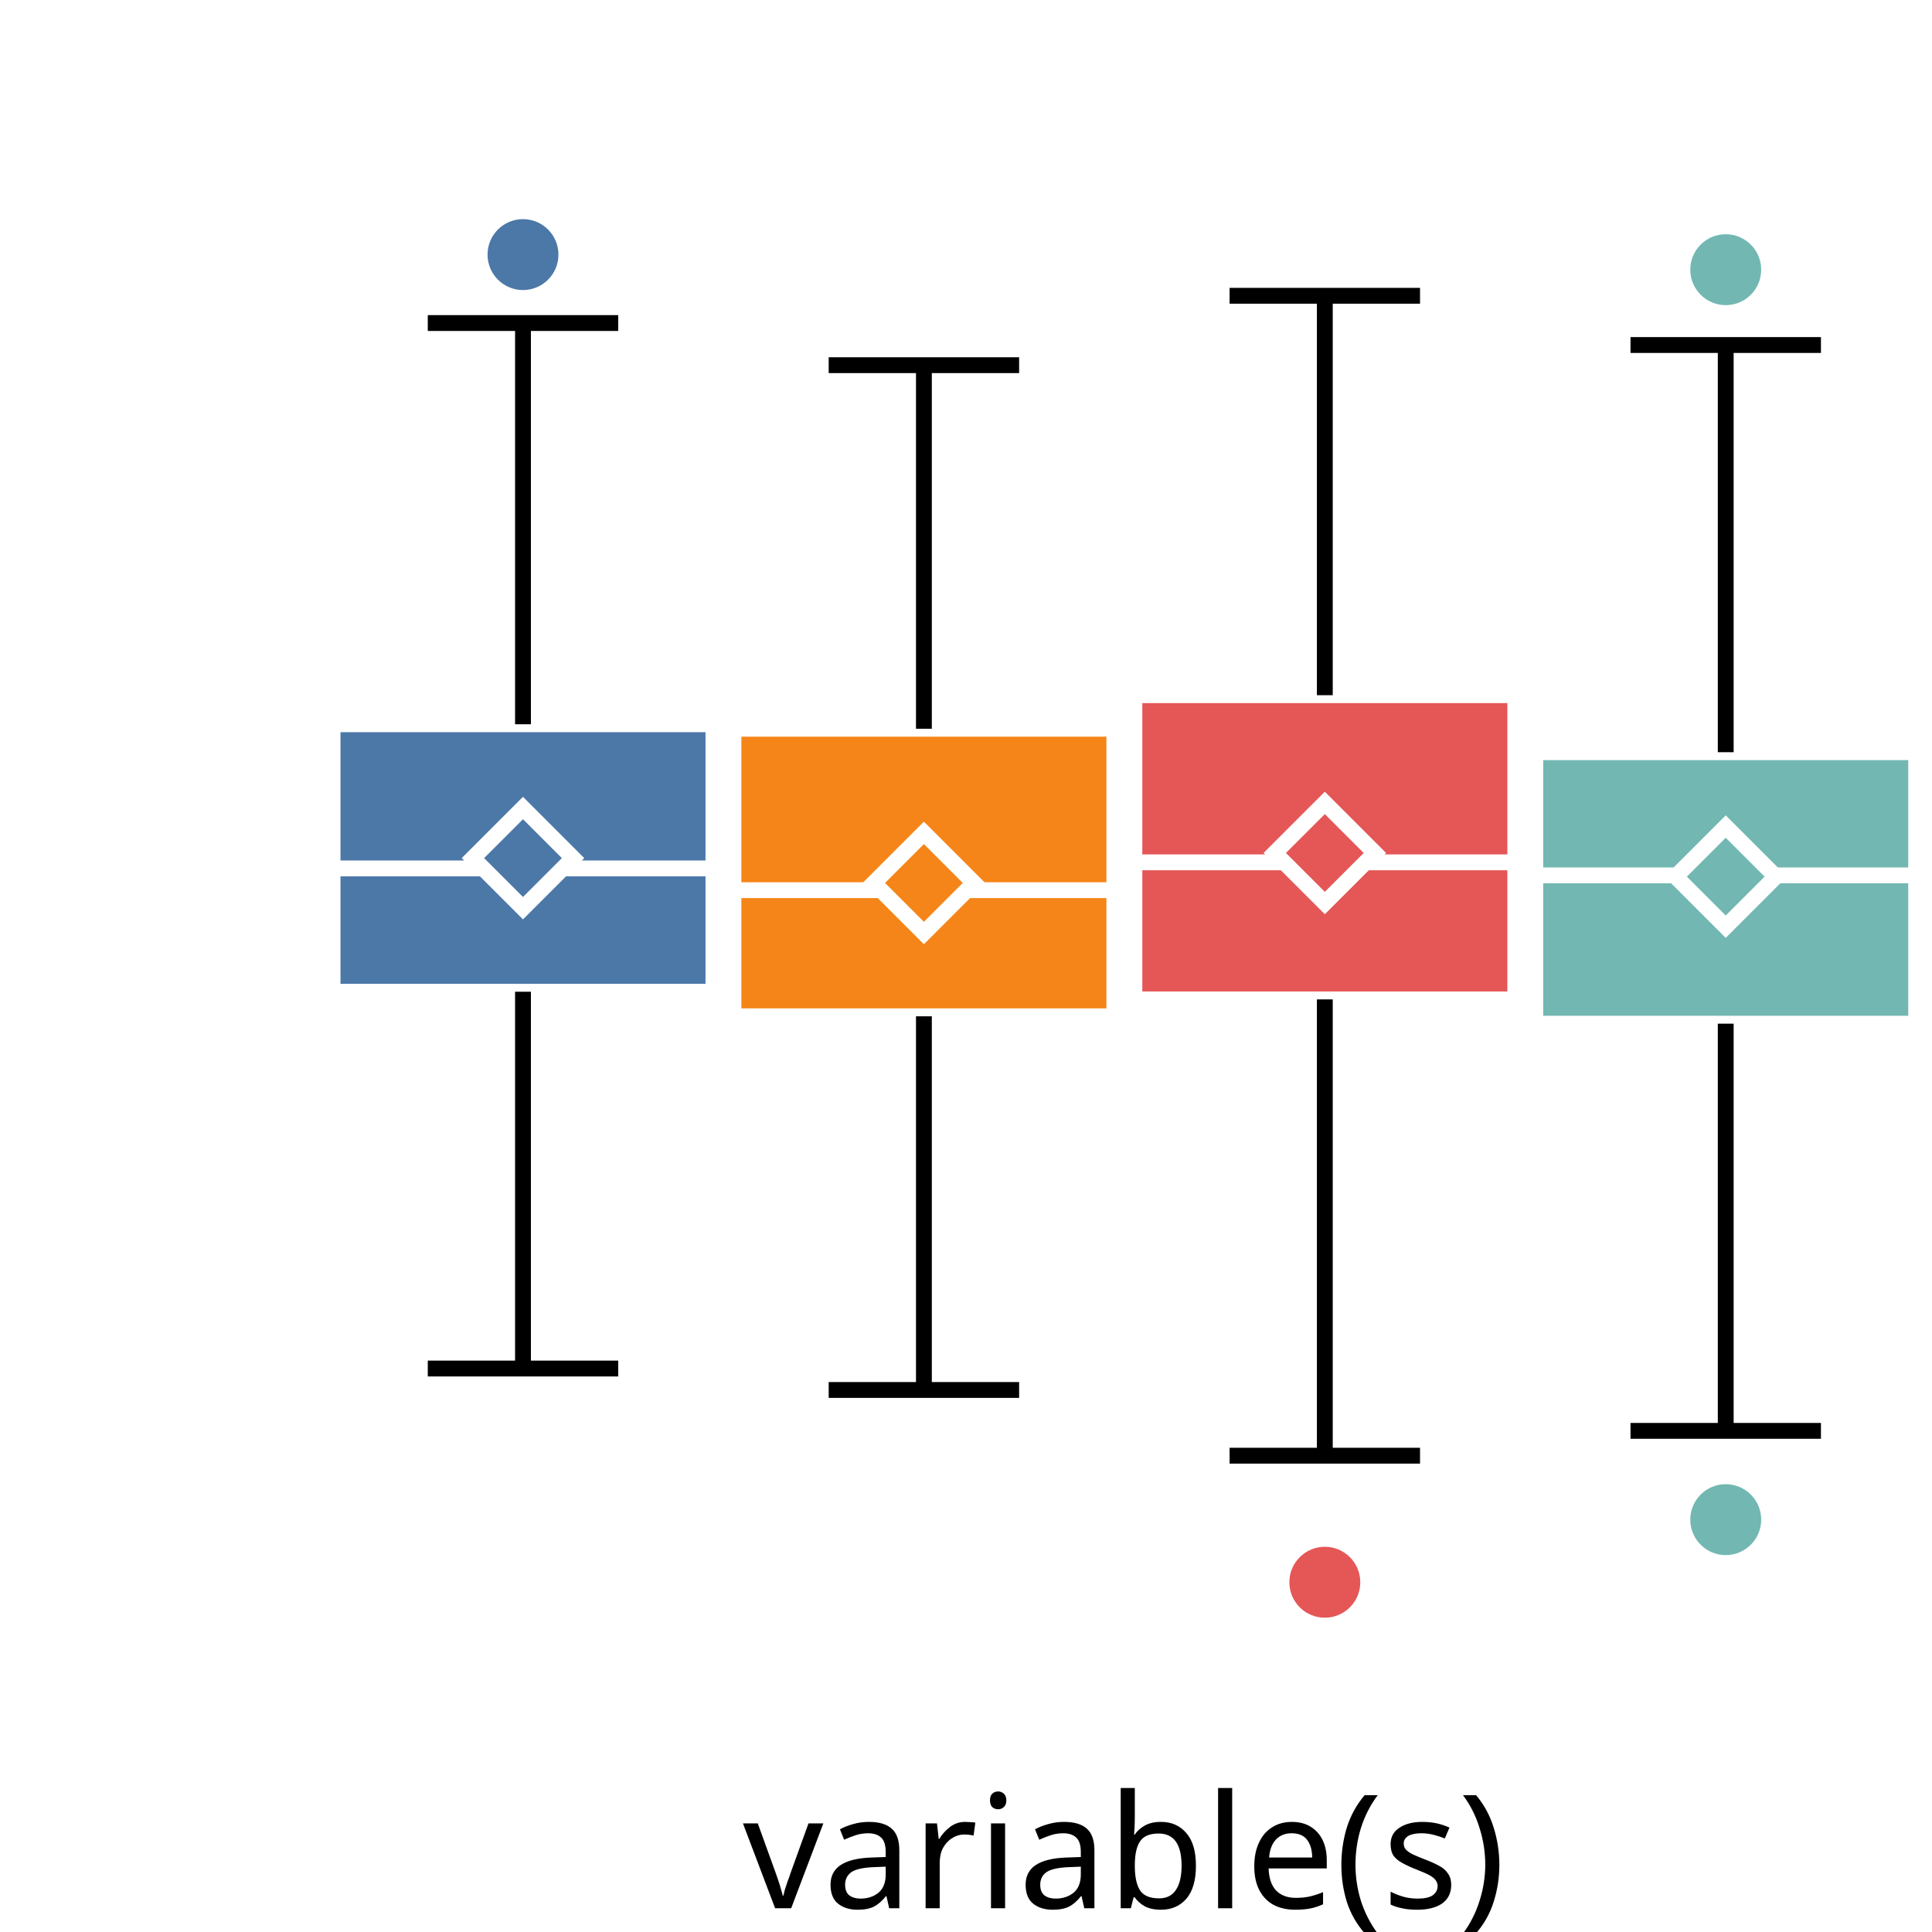
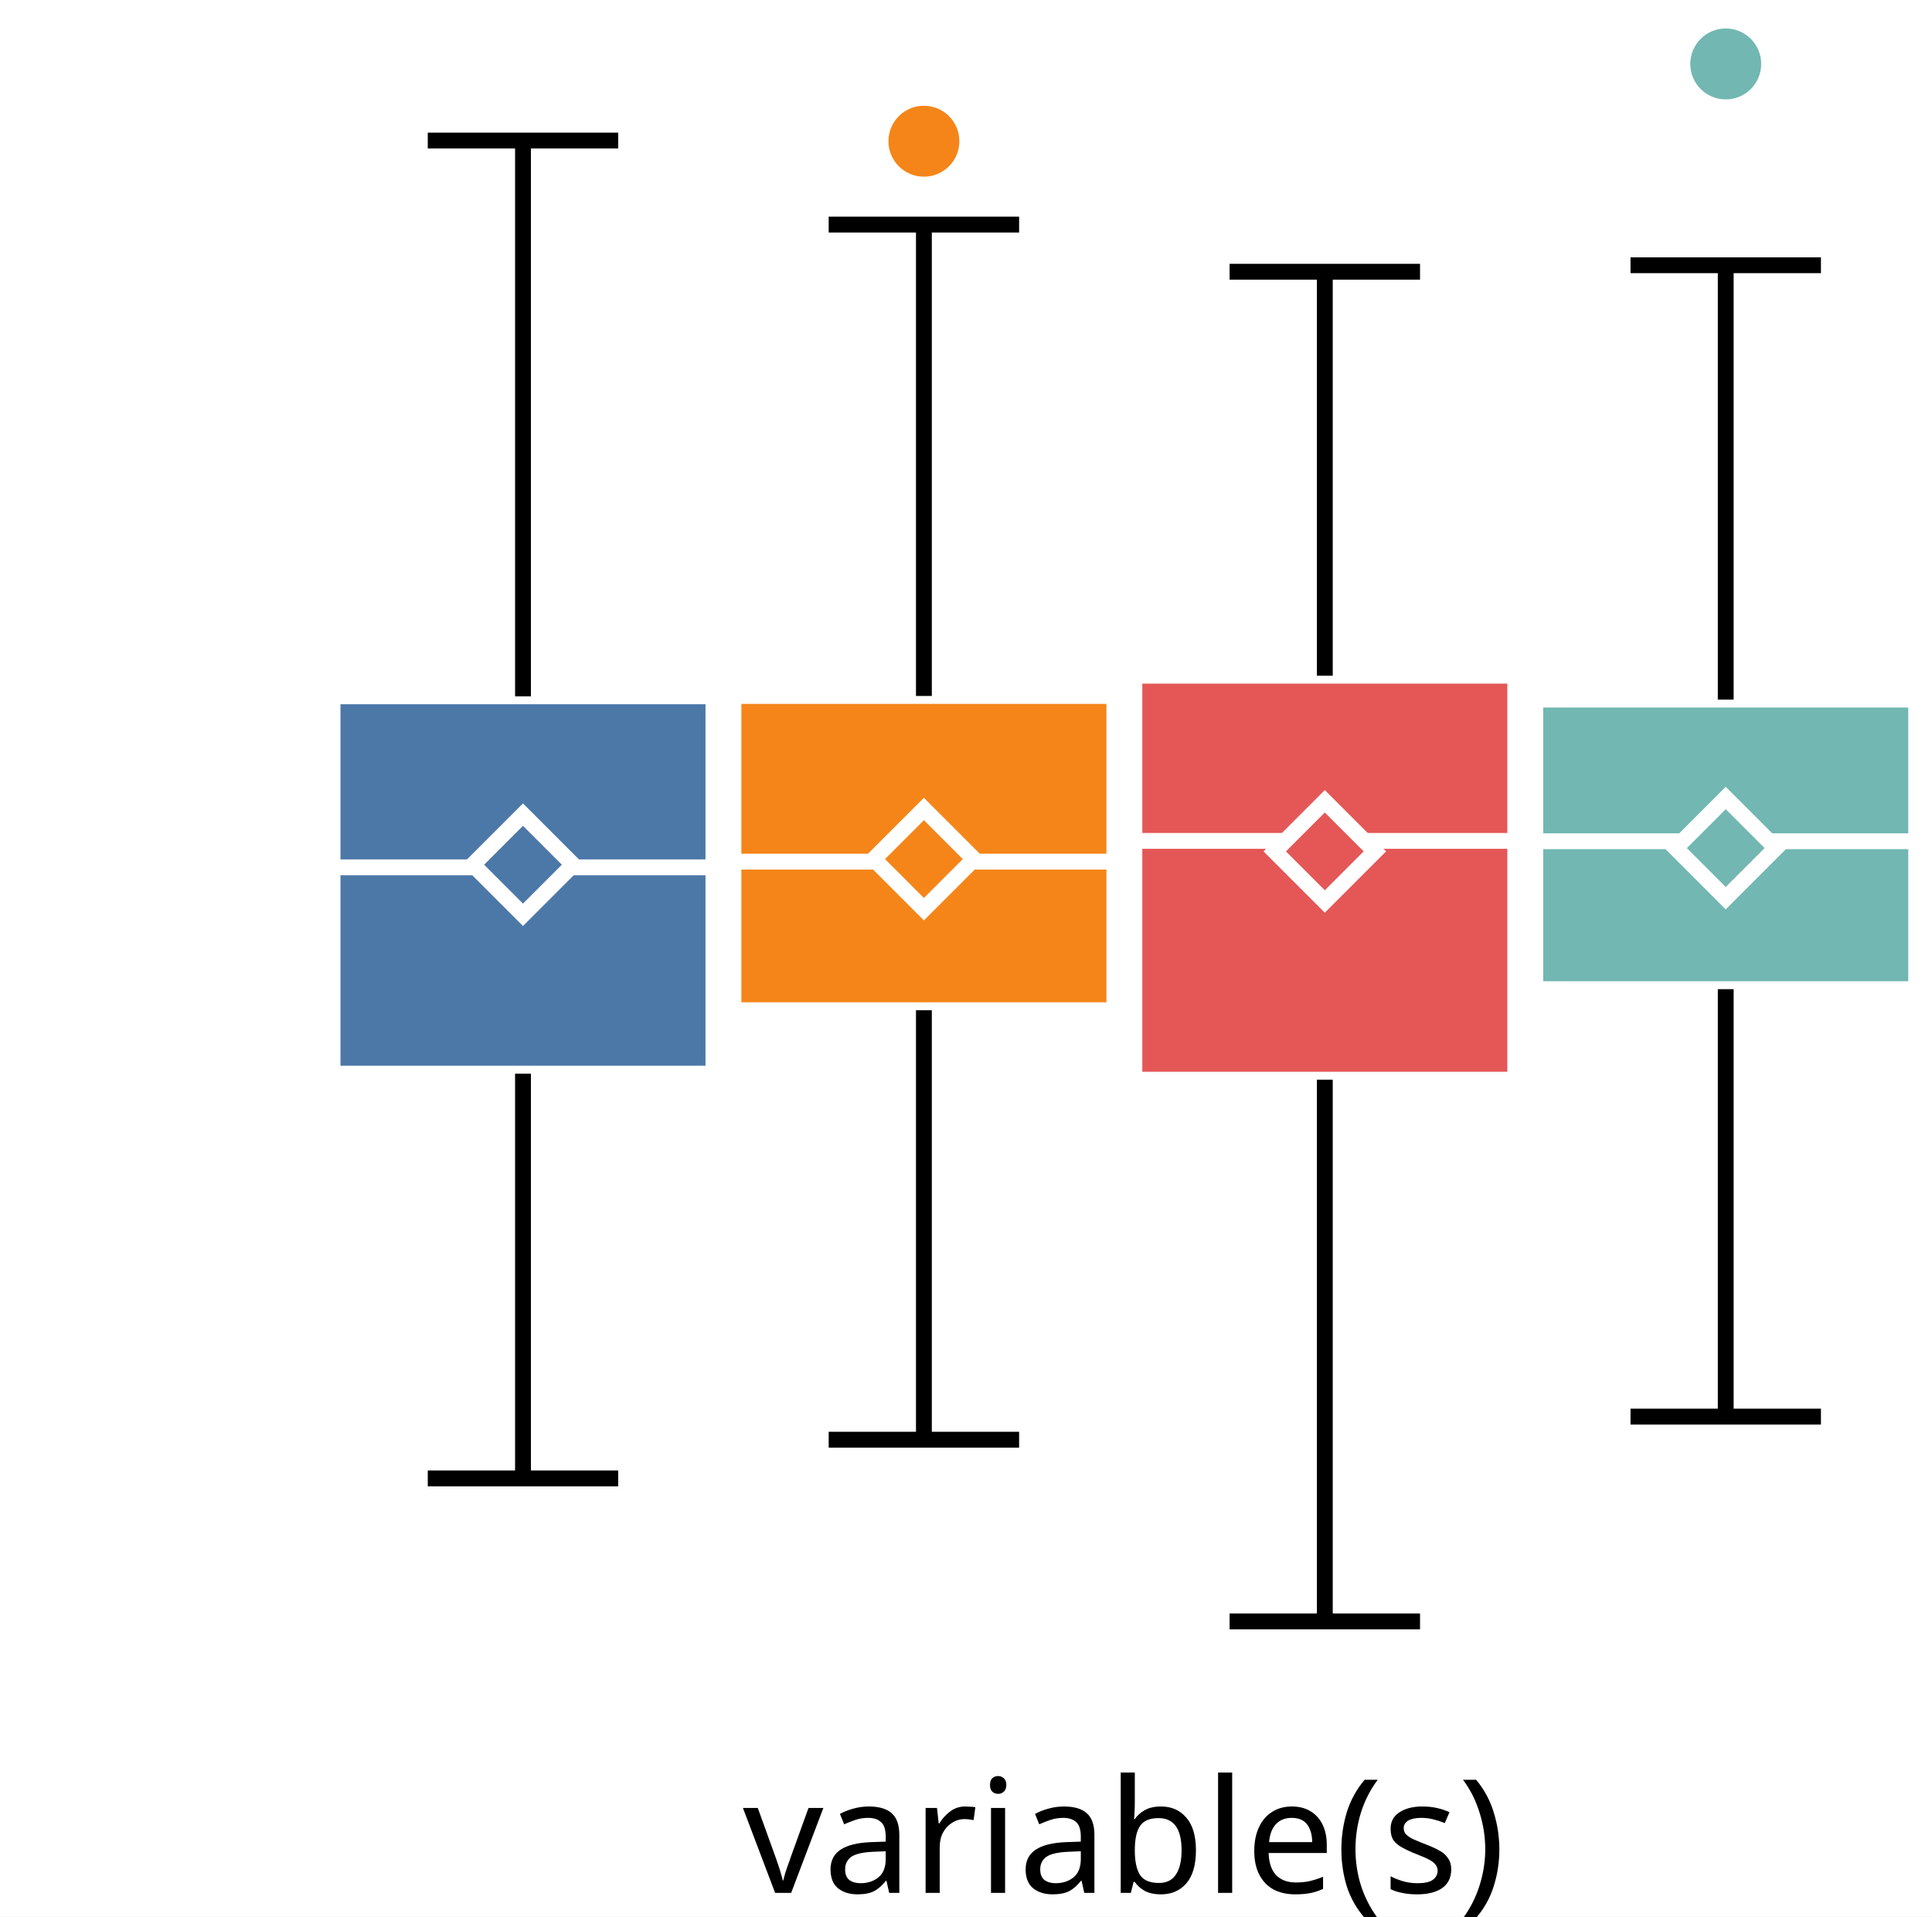
- <svg xmlns="http://www.w3.org/2000/svg" version="1.1" class="marks" width="122" height="122" viewBox="0 0 122 122">
-   <rect width="122" height="122" fill="white" />
-   <g fill="none" stroke-miterlimit="10" transform="translate(21,5)">
+ <svg xmlns="http://www.w3.org/2000/svg" version="1.1" class="marks" width="122" height="121" viewBox="0 0 122 121">
+   <rect width="122" height="121" fill="white" />
+   <g fill="none" stroke-miterlimit="10" transform="translate(21,4)">
    <g class="mark-group role-frame root" role="graphics-object" aria-roledescription="group mark container">
      <g transform="translate(0,0)">
        <path class="background" aria-hidden="true" d="M0,0h100v100h-100Z" />
        <g>
          <g class="mark-group role-axis" role="graphics-symbol" aria-roledescription="axis" aria-label="X-axis for a discrete scale with 1 value: variable(s)">
            <g transform="translate(0.5,100.5)">
              <path class="background" aria-hidden="true" d="M0,0h0v0h0Z" pointer-events="none" />
              <g>
                <g class="mark-rule role-axis-tick" pointer-events="none">
                  <line transform="translate(50,0)" x2="0" y2="5" stroke="white" stroke-width="1.01" opacity="1" />
                </g>
                <g class="mark-text role-axis-label" pointer-events="none">
                  <text text-anchor="middle" transform="translate(49.5,15)" font-family="sans-serif" font-size="10px" font-style="normal" font-weight="400" fill="black" opacity="1">variable(s)</text>
                </g>
              </g>
              <path class="foreground" aria-hidden="true" d="" pointer-events="none" display="none" />
            </g>
          </g>
-           <g class="mark-group role-axis" role="graphics-symbol" aria-roledescription="axis" aria-label="Y-axis for a linear scale with values from −4 to 4">
+           <g class="mark-group role-axis" role="graphics-symbol" aria-roledescription="axis" aria-label="Y-axis for a linear scale with values from −3 to 3">
            <g transform="translate(0.5,0.5)">
              <path class="background" aria-hidden="true" d="M0,0h0v0h0Z" pointer-events="none" />
              <g>
                <g class="mark-rule role-axis-tick" pointer-events="none">
-                   <line transform="translate(0,100)" x2="-5" y2="0" stroke="white" stroke-width="1.01" opacity="1" />
-                   <line transform="translate(0,75)" x2="-5" y2="0" stroke="white" stroke-width="1.01" opacity="1" />
+                   <line transform="translate(0,83)" x2="-5" y2="0" stroke="white" stroke-width="1.01" opacity="1" />
                  <line transform="translate(0,50)" x2="-5" y2="0" stroke="white" stroke-width="1.01" opacity="1" />
-                   <line transform="translate(0,25)" x2="-5" y2="0" stroke="white" stroke-width="1.01" opacity="1" />
-                   <line transform="translate(0,0)" x2="-5" y2="0" stroke="white" stroke-width="1.01" opacity="1" />
+                   <line transform="translate(0,17)" x2="-5" y2="0" stroke="white" stroke-width="1.01" opacity="1" />
                </g>
                <g class="mark-text role-axis-label" pointer-events="none">
-                   <text text-anchor="end" transform="translate(-7,103)" font-family="sans-serif" font-size="10px" font-style="normal" font-weight="400" fill="white" opacity="1">−4</text>
-                   <text text-anchor="end" transform="translate(-7,78)" font-family="sans-serif" font-size="10px" font-style="normal" font-weight="400" fill="white" opacity="1">−2</text>
+                   <text text-anchor="end" transform="translate(-7,86.33333)" font-family="sans-serif" font-size="10px" font-style="normal" font-weight="400" fill="white" opacity="1">−2</text>
                  <text text-anchor="end" transform="translate(-7,53)" font-family="sans-serif" font-size="10px" font-style="normal" font-weight="400" fill="white" opacity="1">0</text>
-                   <text text-anchor="end" transform="translate(-7,28)" font-family="sans-serif" font-size="10px" font-style="normal" font-weight="400" fill="white" opacity="1">2</text>
-                   <text text-anchor="end" transform="translate(-7,3)" font-family="sans-serif" font-size="10px" font-style="normal" font-weight="400" fill="white" opacity="1">4</text>
+                   <text text-anchor="end" transform="translate(-7,19.66667)" font-family="sans-serif" font-size="10px" font-style="normal" font-weight="400" fill="white" opacity="1">2</text>
                </g>
              </g>
              <path class="foreground" aria-hidden="true" d="" pointer-events="none" display="none" />
            </g>
          </g>
          <g class="mark-group role-scope" role="graphics-object" aria-roledescription="group mark container">
            <g transform="translate(0,0)">
              <path class="background" aria-hidden="true" d="M0,0h0v0h0Z" />
              <g>
                <g class="mark-rect role-mark" role="graphics-symbol" aria-roledescription="rect mark container">
-                   <path d="M0,40.735h24.051v16.891h-24.051Z" fill="#4c78a8" stroke="white" stroke-width="1" opacity="1" />
-                   <path d="M25.316,41.018h24.051v18.158h-24.051Z" fill="#f58518" stroke="white" stroke-width="1" opacity="1" />
-                   <path d="M50.633,38.899h24.051v19.21h-24.051Z" fill="#e45756" stroke="white" stroke-width="1" opacity="1" />
-                   <path d="M75.949,42.5h24.051v17.142h-24.051Z" fill="#72b7b2" stroke="white" stroke-width="1" opacity="1" />
+                   <path d="M0,39.96h24.051v23.821h-24.051Z" fill="#4c78a8" stroke="white" stroke-width="1" opacity="1" />
+                   <path d="M25.316,39.938h24.051v19.839h-24.051Z" fill="#f58518" stroke="white" stroke-width="1" opacity="1" />
+                   <path d="M50.633,38.659h24.051v25.504h-24.051Z" fill="#e45756" stroke="white" stroke-width="1" opacity="1" />
+                   <path d="M75.949,40.167h24.051v18.281h-24.051Z" fill="#72b7b2" stroke="white" stroke-width="1" opacity="1" />
                </g>
                <g class="mark-rule role-mark" role="graphics-symbol" aria-roledescription="rule mark container">
-                   <line transform="translate(0,49.83752)" x2="24.051" y2="0" fill="#4c78a8" stroke="white" stroke-width="1" opacity="1" />
-                   <line transform="translate(25.31646,51.21103)" x2="24.051" y2="0" fill="#f58518" stroke="white" stroke-width="1" opacity="1" />
-                   <line transform="translate(50.63291,49.45352)" x2="24.051" y2="0" fill="#e45756" stroke="white" stroke-width="1" opacity="1" />
-                   <line transform="translate(75.94937,50.27722)" x2="24.051" y2="0" fill="#72b7b2" stroke="white" stroke-width="1" opacity="1" />
+                   <line transform="translate(0,50.75651)" x2="24.051" y2="0" fill="#4c78a8" stroke="white" stroke-width="1" opacity="1" />
+                   <line transform="translate(25.31646,50.39798)" x2="24.051" y2="0" fill="#f58518" stroke="white" stroke-width="1" opacity="1" />
+                   <line transform="translate(50.63291,49.08738)" x2="24.051" y2="0" fill="#e45756" stroke="white" stroke-width="1" opacity="1" />
+                   <line transform="translate(75.94937,49.10848)" x2="24.051" y2="0" fill="#72b7b2" stroke="white" stroke-width="1" opacity="1" />
                </g>
                <g class="mark-symbol role-mark" role="graphics-symbol" aria-roledescription="symbol mark container">
-                   <path transform="translate(12.02532,49.18673)" d="M-3.162,0L0,-3.162L3.162,0L0,3.162Z" fill="#4c78a8" stroke="white" stroke-width="1" opacity="1" />
-                   <path transform="translate(37.34177,50.75518)" d="M-3.162,0L0,-3.162L3.162,0L0,3.162Z" fill="#f58518" stroke="white" stroke-width="1" opacity="1" />
-                   <path transform="translate(62.65823,48.86267)" d="M-3.162,0L0,-3.162L3.162,0L0,3.162Z" fill="#e45756" stroke="white" stroke-width="1" opacity="1" />
-                   <path transform="translate(87.97468,50.35642)" d="M-3.162,0L0,-3.162L3.162,0L0,3.162Z" fill="#72b7b2" stroke="white" stroke-width="1" opacity="1" />
+                   <path transform="translate(12.02532,50.59055)" d="M-3.162,0L0,-3.162L3.162,0L0,3.162Z" fill="#4c78a8" stroke="white" stroke-width="1" opacity="1" />
+                   <path transform="translate(37.34177,50.23698)" d="M-3.162,0L0,-3.162L3.162,0L0,3.162Z" fill="#f58518" stroke="white" stroke-width="1" opacity="1" />
+                   <path transform="translate(62.65823,49.7498)" d="M-3.162,0L0,-3.162L3.162,0L0,3.162Z" fill="#e45756" stroke="white" stroke-width="1" opacity="1" />
+                   <path transform="translate(87.97468,49.54209)" d="M-3.162,0L0,-3.162L3.162,0L0,3.162Z" fill="#72b7b2" stroke="white" stroke-width="1" opacity="1" />
                </g>
                <g class="mark-rule role-mark" role="graphics-symbol" aria-roledescription="rule mark container">
-                   <line transform="translate(12.02532,57.62529)" x2="0" y2="23.794" fill="#4c78a8" stroke="black" stroke-width="1" stroke-dasharray="0" opacity="1" />
-                   <line transform="translate(37.34177,59.17662)" x2="0" y2="23.596" fill="#f58518" stroke="black" stroke-width="1" stroke-dasharray="0" opacity="1" />
-                   <line transform="translate(62.65823,58.10896)" x2="0" y2="28.814" fill="#e45756" stroke="black" stroke-width="1" stroke-dasharray="0" opacity="1" />
-                   <line transform="translate(87.97468,59.6416)" x2="0" y2="25.713" fill="#72b7b2" stroke="black" stroke-width="1" stroke-dasharray="0" opacity="1" />
+                   <line transform="translate(12.02532,63.7812)" x2="0" y2="25.555" fill="#4c78a8" stroke="black" stroke-width="1" stroke-dasharray="0" opacity="1" />
+                   <line transform="translate(37.34177,59.77644)" x2="0" y2="27.115" fill="#f58518" stroke="black" stroke-width="1" stroke-dasharray="0" opacity="1" />
+                   <line transform="translate(62.65823,64.16253)" x2="0" y2="34.201" fill="#e45756" stroke="black" stroke-width="1" stroke-dasharray="0" opacity="1" />
+                   <line transform="translate(87.97468,58.44794)" x2="0" y2="26.985" fill="#72b7b2" stroke="black" stroke-width="1" stroke-dasharray="0" opacity="1" />
                </g>
                <g class="mark-rule role-mark" role="graphics-symbol" aria-roledescription="rule mark container">
-                   <line transform="translate(12.02532,40.73475)" x2="0" y2="-25.336" fill="#4c78a8" stroke="black" stroke-width="1" stroke-dasharray="0" opacity="1" />
-                   <line transform="translate(37.34177,41.01818)" x2="0" y2="-22.958" fill="#f58518" stroke="black" stroke-width="1" stroke-dasharray="0" opacity="1" />
-                   <line transform="translate(62.65823,38.89945)" x2="0" y2="-25.222" fill="#e45756" stroke="black" stroke-width="1" stroke-dasharray="0" opacity="1" />
-                   <line transform="translate(87.97468,42.49965)" x2="0" y2="-25.713" fill="#72b7b2" stroke="black" stroke-width="1" stroke-dasharray="0" opacity="1" />
+                   <line transform="translate(12.02532,39.95982)" x2="0" y2="-35.086" fill="#4c78a8" stroke="black" stroke-width="1" stroke-dasharray="0" opacity="1" />
+                   <line transform="translate(37.34177,39.93765)" x2="0" y2="-29.758" fill="#f58518" stroke="black" stroke-width="1" stroke-dasharray="0" opacity="1" />
+                   <line transform="translate(62.65823,38.65891)" x2="0" y2="-25.503" fill="#e45756" stroke="black" stroke-width="1" stroke-dasharray="0" opacity="1" />
+                   <line transform="translate(87.97468,40.1669)" x2="0" y2="-27.422" fill="#72b7b2" stroke="black" stroke-width="1" stroke-dasharray="0" opacity="1" />
                </g>
                <g class="mark-rule role-mark lower_fence" role="graphics-symbol" aria-roledescription="rule mark container">
-                   <line transform="translate(6.012658,81.419)" x2="12.025" y2="0" fill="#4c78a8" stroke="black" stroke-width="1" opacity="1" />
-                   <line transform="translate(31.32911,82.77246)" x2="12.025" y2="0" fill="#f58518" stroke="black" stroke-width="1" opacity="1" />
-                   <line transform="translate(56.64557,86.92322)" x2="12.025" y2="0" fill="#e45756" stroke="black" stroke-width="1" opacity="1" />
-                   <line transform="translate(81.96203,85.35453)" x2="12.025" y2="0" fill="#72b7b2" stroke="black" stroke-width="1" opacity="1" />
+                   <line transform="translate(6.012658,89.336)" x2="12.025" y2="0" fill="#4c78a8" stroke="black" stroke-width="1" opacity="1" />
+                   <line transform="translate(31.32911,86.89166)" x2="12.025" y2="0" fill="#f58518" stroke="black" stroke-width="1" opacity="1" />
+                   <line transform="translate(56.64557,98.36343)" x2="12.025" y2="0" fill="#e45756" stroke="black" stroke-width="1" opacity="1" />
+                   <line transform="translate(81.96203,85.43276)" x2="12.025" y2="0" fill="#72b7b2" stroke="black" stroke-width="1" opacity="1" />
                </g>
                <g class="mark-rule role-mark upper_fence" role="graphics-symbol" aria-roledescription="rule mark container">
-                   <line transform="translate(6.012658,15.39894)" x2="12.025" y2="0" fill="#4c78a8" stroke="black" stroke-width="1" opacity="1" />
-                   <line transform="translate(31.32911,18.05981)" x2="12.025" y2="0" fill="#f58518" stroke="black" stroke-width="1" opacity="1" />
-                   <line transform="translate(56.64557,13.6776)" x2="12.025" y2="0" fill="#e45756" stroke="black" stroke-width="1" opacity="1" />
-                   <line transform="translate(81.96203,16.78673)" x2="12.025" y2="0" fill="#72b7b2" stroke="black" stroke-width="1" opacity="1" />
+                   <line transform="translate(6.012658,4.873855)" x2="12.025" y2="0" fill="#4c78a8" stroke="black" stroke-width="1" opacity="1" />
+                   <line transform="translate(31.32911,10.17946)" x2="12.025" y2="0" fill="#f58518" stroke="black" stroke-width="1" opacity="1" />
+                   <line transform="translate(56.64557,13.15563)" x2="12.025" y2="0" fill="#e45756" stroke="black" stroke-width="1" opacity="1" />
+                   <line transform="translate(81.96203,12.74533)" x2="12.025" y2="0" fill="#72b7b2" stroke="black" stroke-width="1" opacity="1" />
                </g>
              </g>
              <path class="foreground" aria-hidden="true" d="" display="none" />
            </g>
          </g>
          <g class="mark-group role-scope" role="graphics-object" aria-roledescription="group mark container">
            <g transform="translate(0,0)">
              <path class="background" aria-hidden="true" d="M0,0h0v0h0Z" />
              <g>
                <g class="mark-symbol role-mark" role="graphics-symbol" aria-roledescription="symbol mark container">
-                   <path transform="translate(12.02532,11.07685)" d="M2.739,0A2.739,2.739,0,1,1,-2.739,0A2.739,2.739,0,1,1,2.739,0" fill="#4c78a8" stroke="white" stroke-width="1" opacity="1" />
-                   <path transform="translate(62.65823,94.91371)" d="M2.739,0A2.739,2.739,0,1,1,-2.739,0A2.739,2.739,0,1,1,2.739,0" fill="#e45756" stroke="white" stroke-width="1" opacity="1" />
-                   <path transform="translate(87.97468,12.02992)" d="M2.739,0A2.739,2.739,0,1,1,-2.739,0A2.739,2.739,0,1,1,2.739,0" fill="#72b7b2" stroke="white" stroke-width="1" opacity="1" />
-                   <path transform="translate(87.97468,90.96115)" d="M2.739,0A2.739,2.739,0,1,1,-2.739,0A2.739,2.739,0,1,1,2.739,0" fill="#72b7b2" stroke="white" stroke-width="1" opacity="1" />
+                   <path transform="translate(37.34177,4.915315)" d="M2.739,0A2.739,2.739,0,1,1,-2.739,0A2.739,2.739,0,1,1,2.739,0" fill="#f58518" stroke="white" stroke-width="1" opacity="1" />
+                   <path transform="translate(87.97468,0.03626479)" d="M2.739,0A2.739,2.739,0,1,1,-2.739,0A2.739,2.739,0,1,1,2.739,0" fill="#72b7b2" stroke="white" stroke-width="1" opacity="1" />
                </g>
              </g>
              <path class="foreground" aria-hidden="true" d="" display="none" />
            </g>
          </g>
        </g>
        <path class="foreground" aria-hidden="true" d="" display="none" />
      </g>
    </g>
  </g>
</svg>
